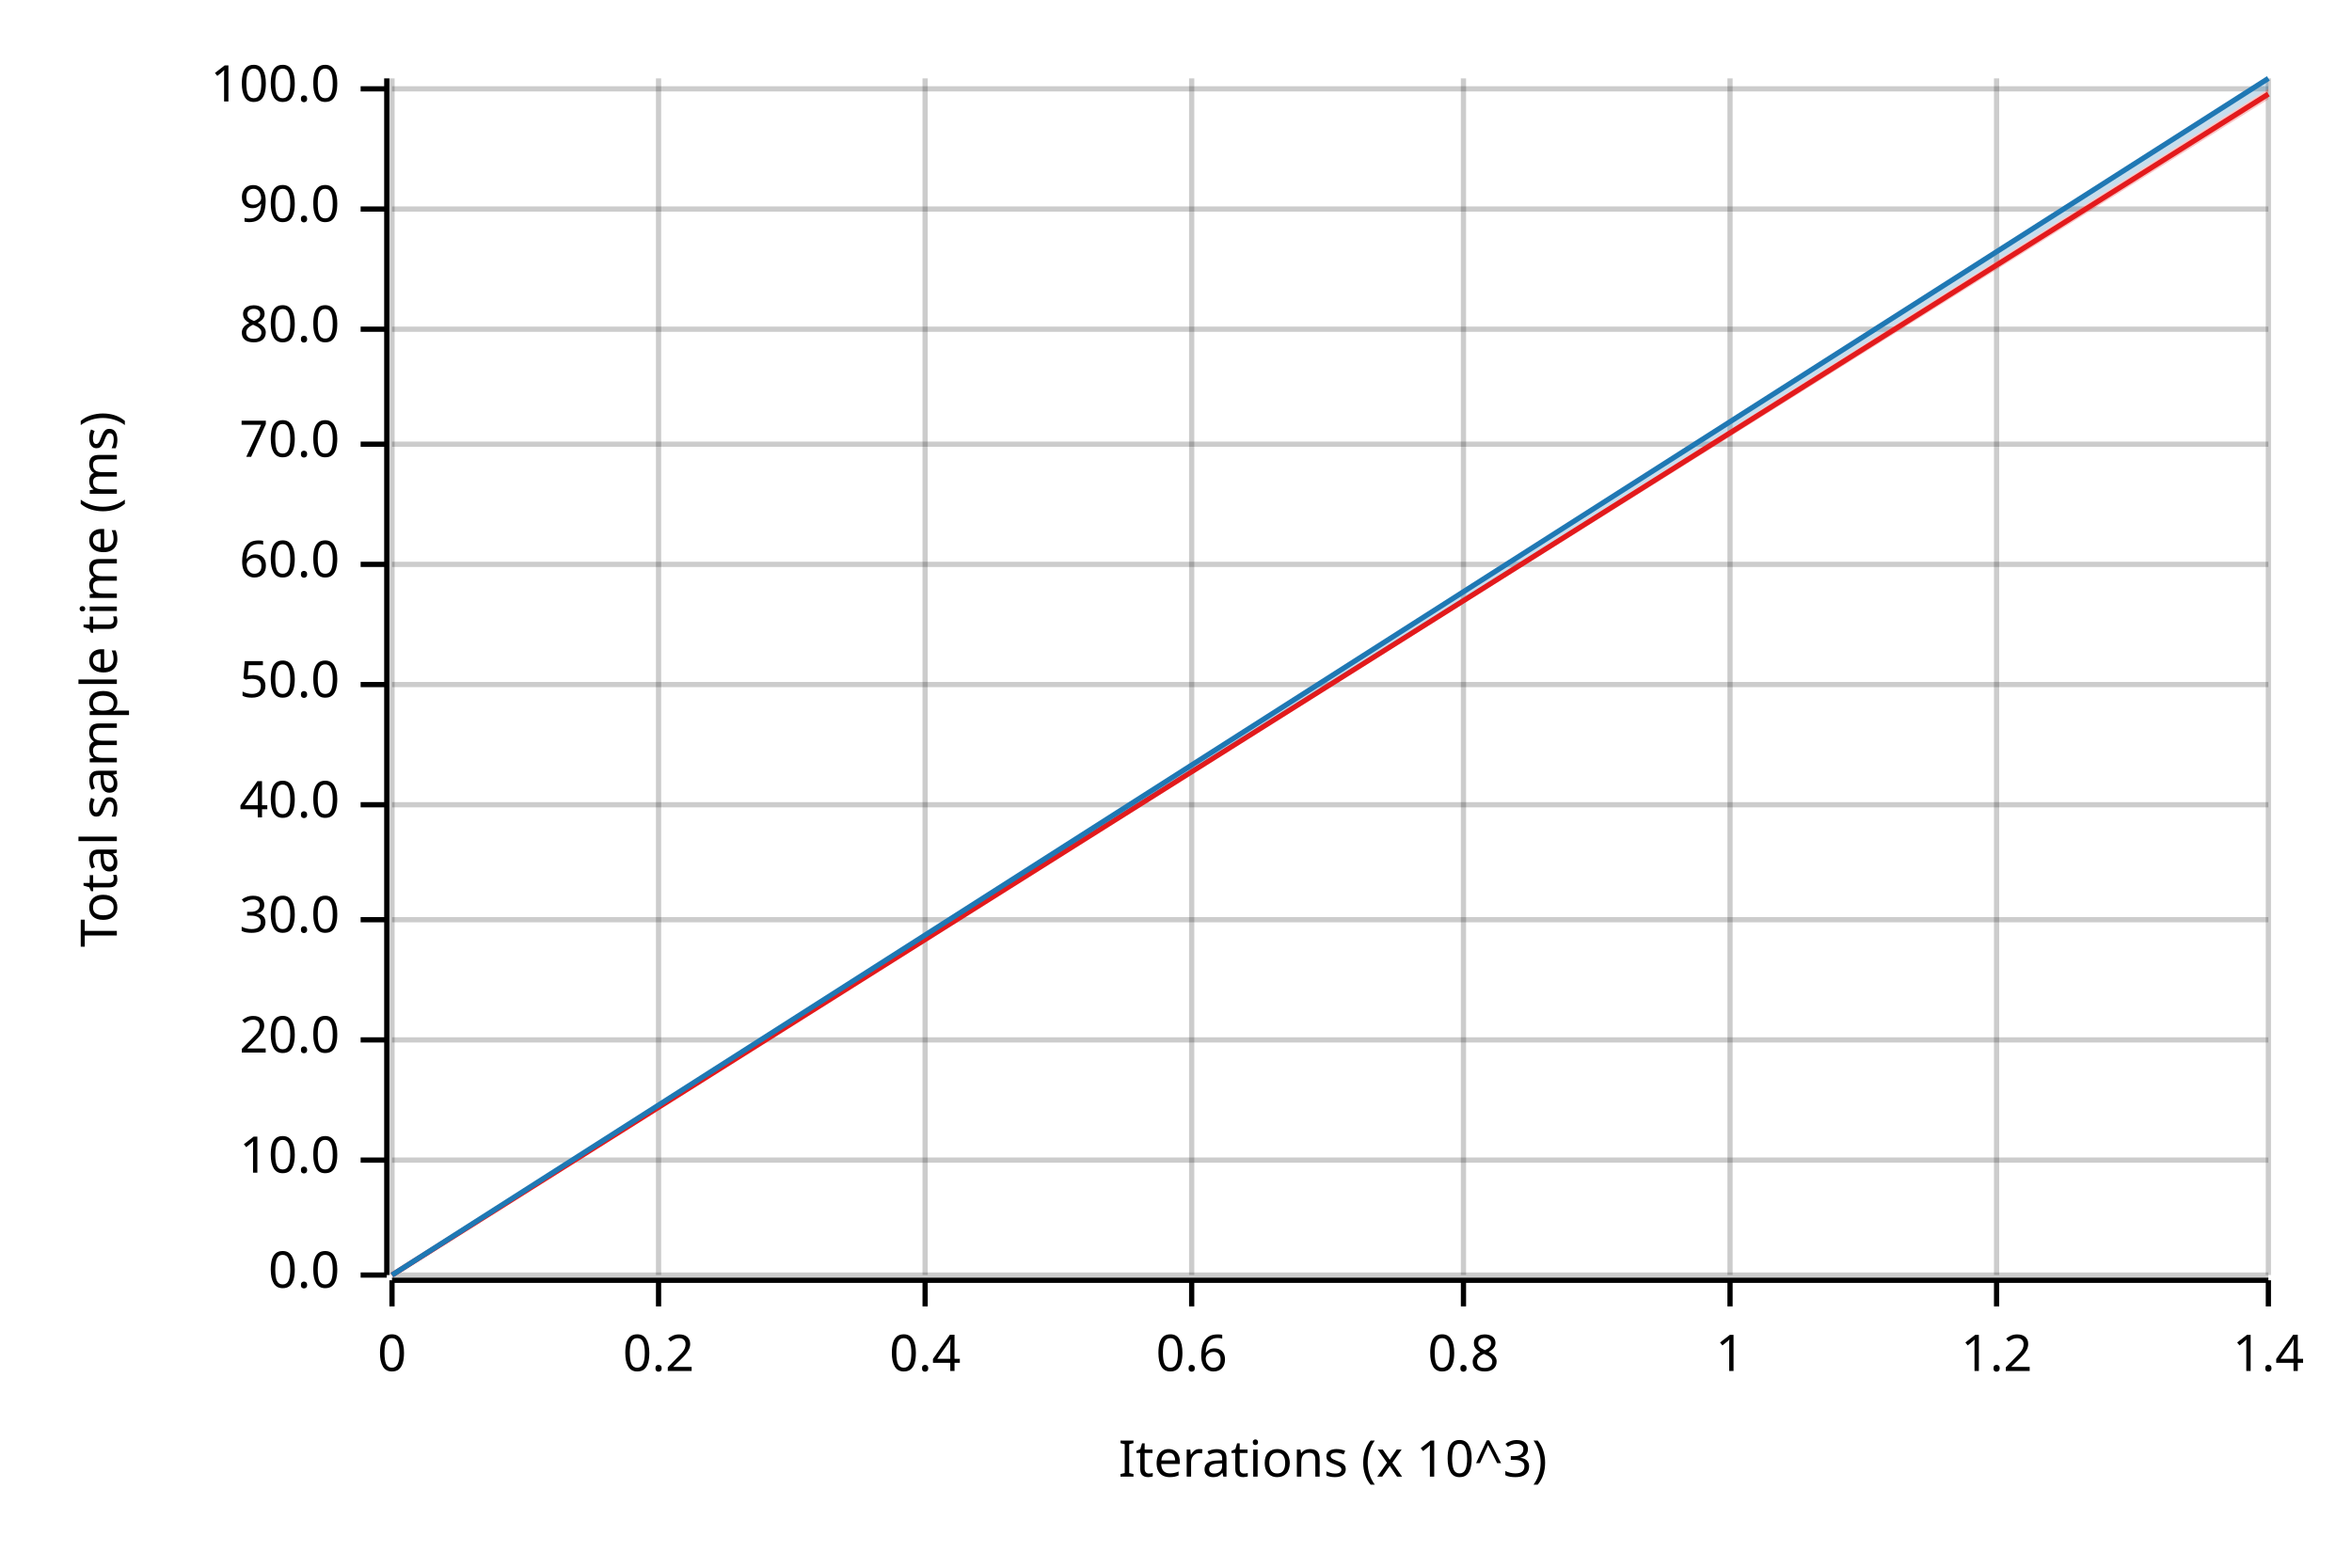
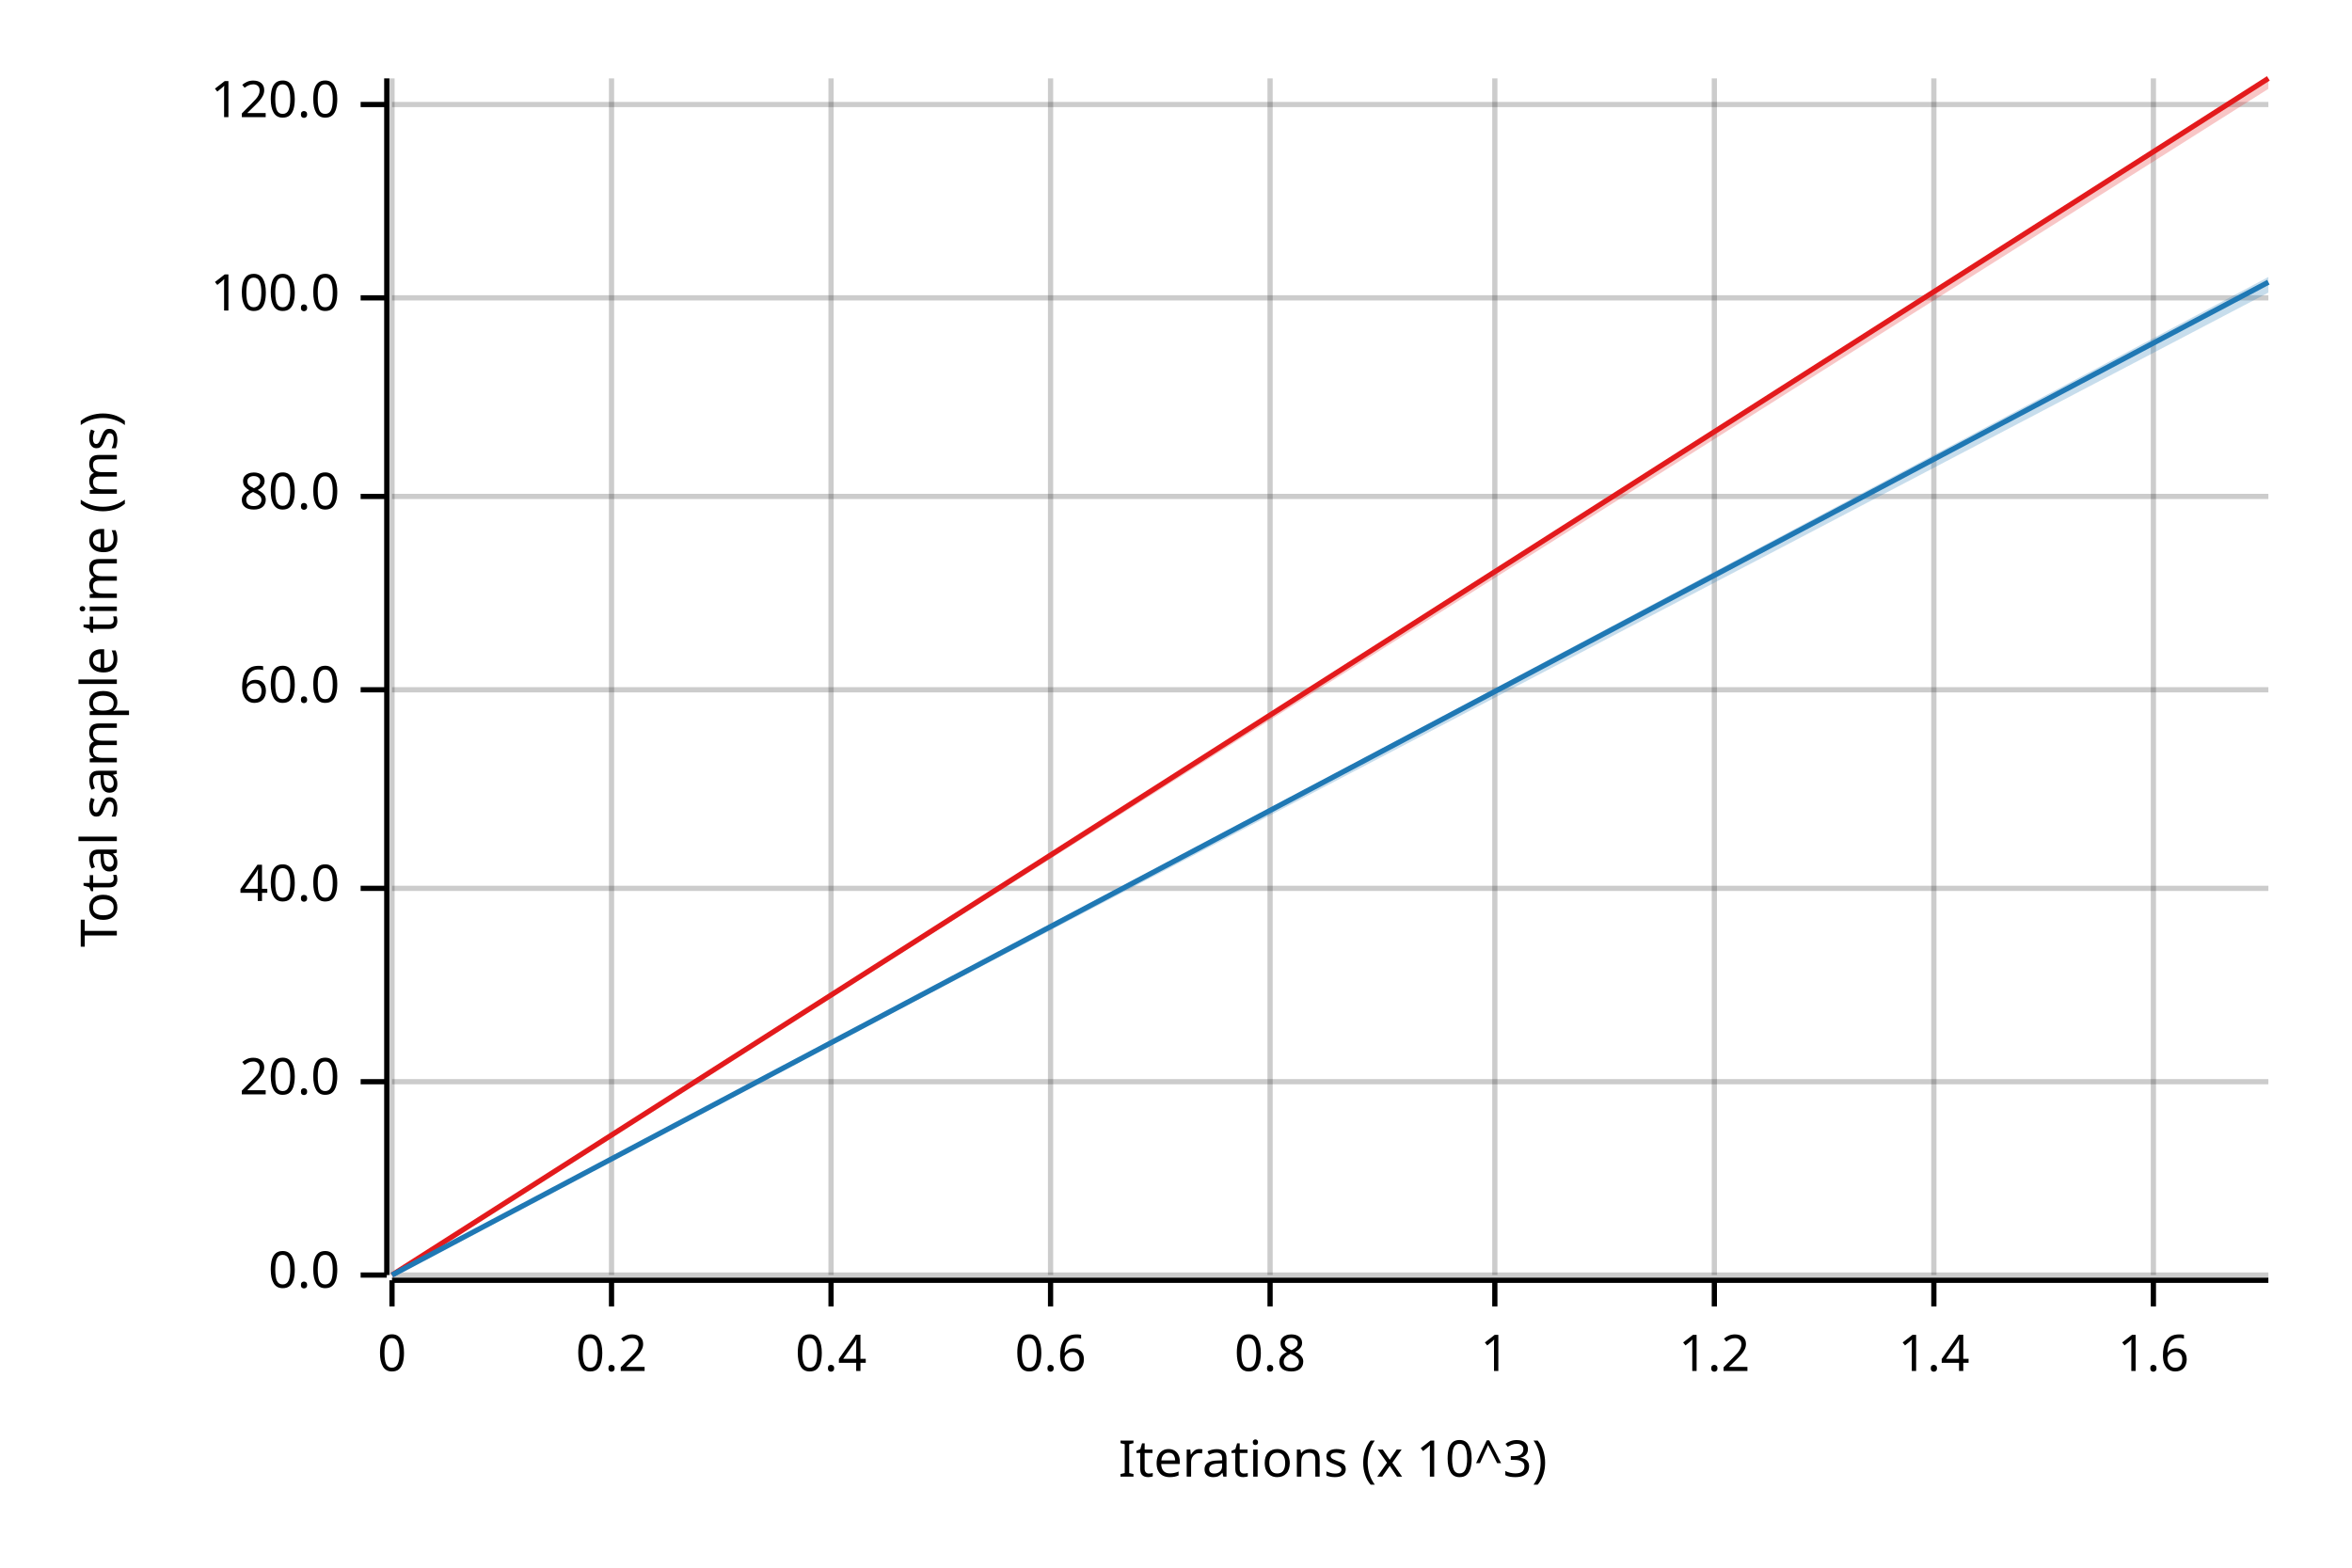
<svg xmlns="http://www.w3.org/2000/svg" width="450" height="300" viewBox="0 0 450 300">
  <text x="15" y="130" dy="0.76em" text-anchor="middle" font-family="sans-serif" font-size="9.677" opacity="1" fill="#000000" transform="rotate(270, 15, 130)">
Total sample time (ms)
</text>
  <text x="255" y="285" dy="-0.5ex" text-anchor="middle" font-family="sans-serif" font-size="9.677" opacity="1" fill="#000000">
Iterations (x 10^3)
</text>
  <line opacity="0.2" stroke="#000000" stroke-width="1" x1="75" y1="244" x2="75" y2="15" />
-   <line opacity="0.2" stroke="#000000" stroke-width="1" x1="126" y1="244" x2="126" y2="15" />
-   <line opacity="0.2" stroke="#000000" stroke-width="1" x1="177" y1="244" x2="177" y2="15" />
-   <line opacity="0.2" stroke="#000000" stroke-width="1" x1="228" y1="244" x2="228" y2="15" />
-   <line opacity="0.2" stroke="#000000" stroke-width="1" x1="280" y1="244" x2="280" y2="15" />
-   <line opacity="0.2" stroke="#000000" stroke-width="1" x1="331" y1="244" x2="331" y2="15" />
-   <line opacity="0.2" stroke="#000000" stroke-width="1" x1="382" y1="244" x2="382" y2="15" />
-   <line opacity="0.2" stroke="#000000" stroke-width="1" x1="434" y1="244" x2="434" y2="15" />
+   <line opacity="0.2" stroke="#000000" stroke-width="1" x1="117" y1="244" x2="117" y2="15" />
+   <line opacity="0.2" stroke="#000000" stroke-width="1" x1="159" y1="244" x2="159" y2="15" />
+   <line opacity="0.2" stroke="#000000" stroke-width="1" x1="201" y1="244" x2="201" y2="15" />
+   <line opacity="0.2" stroke="#000000" stroke-width="1" x1="243" y1="244" x2="243" y2="15" />
+   <line opacity="0.2" stroke="#000000" stroke-width="1" x1="286" y1="244" x2="286" y2="15" />
+   <line opacity="0.2" stroke="#000000" stroke-width="1" x1="328" y1="244" x2="328" y2="15" />
+   <line opacity="0.2" stroke="#000000" stroke-width="1" x1="370" y1="244" x2="370" y2="15" />
+   <line opacity="0.2" stroke="#000000" stroke-width="1" x1="412" y1="244" x2="412" y2="15" />
  <line opacity="0.2" stroke="#000000" stroke-width="1" x1="75" y1="244" x2="434" y2="244" />
-   <line opacity="0.2" stroke="#000000" stroke-width="1" x1="75" y1="222" x2="434" y2="222" />
-   <line opacity="0.2" stroke="#000000" stroke-width="1" x1="75" y1="199" x2="434" y2="199" />
-   <line opacity="0.2" stroke="#000000" stroke-width="1" x1="75" y1="176" x2="434" y2="176" />
-   <line opacity="0.2" stroke="#000000" stroke-width="1" x1="75" y1="154" x2="434" y2="154" />
-   <line opacity="0.2" stroke="#000000" stroke-width="1" x1="75" y1="131" x2="434" y2="131" />
-   <line opacity="0.2" stroke="#000000" stroke-width="1" x1="75" y1="108" x2="434" y2="108" />
-   <line opacity="0.2" stroke="#000000" stroke-width="1" x1="75" y1="85" x2="434" y2="85" />
-   <line opacity="0.2" stroke="#000000" stroke-width="1" x1="75" y1="63" x2="434" y2="63" />
-   <line opacity="0.2" stroke="#000000" stroke-width="1" x1="75" y1="40" x2="434" y2="40" />
-   <line opacity="0.2" stroke="#000000" stroke-width="1" x1="75" y1="17" x2="434" y2="17" />
+   <line opacity="0.2" stroke="#000000" stroke-width="1" x1="75" y1="207" x2="434" y2="207" />
+   <line opacity="0.2" stroke="#000000" stroke-width="1" x1="75" y1="170" x2="434" y2="170" />
+   <line opacity="0.2" stroke="#000000" stroke-width="1" x1="75" y1="132" x2="434" y2="132" />
+   <line opacity="0.2" stroke="#000000" stroke-width="1" x1="75" y1="95" x2="434" y2="95" />
+   <line opacity="0.2" stroke="#000000" stroke-width="1" x1="75" y1="57" x2="434" y2="57" />
+   <line opacity="0.2" stroke="#000000" stroke-width="1" x1="75" y1="20" x2="434" y2="20" />
  <polyline fill="none" opacity="1" stroke="#000000" stroke-width="1" points="74,15 74,244 " />
  <text x="65" y="244" dy="0.5ex" text-anchor="end" font-family="sans-serif" font-size="9.677" opacity="1" fill="#000000">
0.0
</text>
  <polyline fill="none" opacity="1" stroke="#000000" stroke-width="1" points="69,244 74,244 " />
-   <text x="65" y="222" dy="0.5ex" text-anchor="end" font-family="sans-serif" font-size="9.677" opacity="1" fill="#000000">
- 10.0
- </text>
-   <polyline fill="none" opacity="1" stroke="#000000" stroke-width="1" points="69,222 74,222 " />
-   <text x="65" y="199" dy="0.5ex" text-anchor="end" font-family="sans-serif" font-size="9.677" opacity="1" fill="#000000">
+   <text x="65" y="207" dy="0.5ex" text-anchor="end" font-family="sans-serif" font-size="9.677" opacity="1" fill="#000000">
20.0
</text>
-   <polyline fill="none" opacity="1" stroke="#000000" stroke-width="1" points="69,199 74,199 " />
-   <text x="65" y="176" dy="0.5ex" text-anchor="end" font-family="sans-serif" font-size="9.677" opacity="1" fill="#000000">
- 30.0
- </text>
-   <polyline fill="none" opacity="1" stroke="#000000" stroke-width="1" points="69,176 74,176 " />
-   <text x="65" y="154" dy="0.5ex" text-anchor="end" font-family="sans-serif" font-size="9.677" opacity="1" fill="#000000">
+   <polyline fill="none" opacity="1" stroke="#000000" stroke-width="1" points="69,207 74,207 " />
+   <text x="65" y="170" dy="0.5ex" text-anchor="end" font-family="sans-serif" font-size="9.677" opacity="1" fill="#000000">
40.0
</text>
-   <polyline fill="none" opacity="1" stroke="#000000" stroke-width="1" points="69,154 74,154 " />
-   <text x="65" y="131" dy="0.5ex" text-anchor="end" font-family="sans-serif" font-size="9.677" opacity="1" fill="#000000">
- 50.0
- </text>
-   <polyline fill="none" opacity="1" stroke="#000000" stroke-width="1" points="69,131 74,131 " />
-   <text x="65" y="108" dy="0.5ex" text-anchor="end" font-family="sans-serif" font-size="9.677" opacity="1" fill="#000000">
+   <polyline fill="none" opacity="1" stroke="#000000" stroke-width="1" points="69,170 74,170 " />
+   <text x="65" y="132" dy="0.5ex" text-anchor="end" font-family="sans-serif" font-size="9.677" opacity="1" fill="#000000">
60.0
</text>
-   <polyline fill="none" opacity="1" stroke="#000000" stroke-width="1" points="69,108 74,108 " />
-   <text x="65" y="85" dy="0.5ex" text-anchor="end" font-family="sans-serif" font-size="9.677" opacity="1" fill="#000000">
- 70.0
- </text>
-   <polyline fill="none" opacity="1" stroke="#000000" stroke-width="1" points="69,85 74,85 " />
-   <text x="65" y="63" dy="0.5ex" text-anchor="end" font-family="sans-serif" font-size="9.677" opacity="1" fill="#000000">
+   <polyline fill="none" opacity="1" stroke="#000000" stroke-width="1" points="69,132 74,132 " />
+   <text x="65" y="95" dy="0.5ex" text-anchor="end" font-family="sans-serif" font-size="9.677" opacity="1" fill="#000000">
80.0
</text>
-   <polyline fill="none" opacity="1" stroke="#000000" stroke-width="1" points="69,63 74,63 " />
-   <text x="65" y="40" dy="0.5ex" text-anchor="end" font-family="sans-serif" font-size="9.677" opacity="1" fill="#000000">
- 90.0
- </text>
-   <polyline fill="none" opacity="1" stroke="#000000" stroke-width="1" points="69,40 74,40 " />
-   <text x="65" y="17" dy="0.5ex" text-anchor="end" font-family="sans-serif" font-size="9.677" opacity="1" fill="#000000">
+   <polyline fill="none" opacity="1" stroke="#000000" stroke-width="1" points="69,95 74,95 " />
+   <text x="65" y="57" dy="0.5ex" text-anchor="end" font-family="sans-serif" font-size="9.677" opacity="1" fill="#000000">
100.0
</text>
-   <polyline fill="none" opacity="1" stroke="#000000" stroke-width="1" points="69,17 74,17 " />
+   <polyline fill="none" opacity="1" stroke="#000000" stroke-width="1" points="69,57 74,57 " />
+   <text x="65" y="20" dy="0.5ex" text-anchor="end" font-family="sans-serif" font-size="9.677" opacity="1" fill="#000000">
+ 120.0
+ </text>
+   <polyline fill="none" opacity="1" stroke="#000000" stroke-width="1" points="69,20 74,20 " />
  <polyline fill="none" opacity="1" stroke="#000000" stroke-width="1" points="75,245 434,245 " />
  <text x="75" y="255" dy="0.76em" text-anchor="middle" font-family="sans-serif" font-size="9.677" opacity="1" fill="#000000">
0
</text>
  <polyline fill="none" opacity="1" stroke="#000000" stroke-width="1" points="75,245 75,250 " />
-   <text x="126" y="255" dy="0.76em" text-anchor="middle" font-family="sans-serif" font-size="9.677" opacity="1" fill="#000000">
+   <text x="117" y="255" dy="0.76em" text-anchor="middle" font-family="sans-serif" font-size="9.677" opacity="1" fill="#000000">
0.2
</text>
-   <polyline fill="none" opacity="1" stroke="#000000" stroke-width="1" points="126,245 126,250 " />
-   <text x="177" y="255" dy="0.76em" text-anchor="middle" font-family="sans-serif" font-size="9.677" opacity="1" fill="#000000">
+   <polyline fill="none" opacity="1" stroke="#000000" stroke-width="1" points="117,245 117,250 " />
+   <text x="159" y="255" dy="0.76em" text-anchor="middle" font-family="sans-serif" font-size="9.677" opacity="1" fill="#000000">
0.4
</text>
-   <polyline fill="none" opacity="1" stroke="#000000" stroke-width="1" points="177,245 177,250 " />
-   <text x="228" y="255" dy="0.76em" text-anchor="middle" font-family="sans-serif" font-size="9.677" opacity="1" fill="#000000">
+   <polyline fill="none" opacity="1" stroke="#000000" stroke-width="1" points="159,245 159,250 " />
+   <text x="201" y="255" dy="0.76em" text-anchor="middle" font-family="sans-serif" font-size="9.677" opacity="1" fill="#000000">
0.6
</text>
-   <polyline fill="none" opacity="1" stroke="#000000" stroke-width="1" points="228,245 228,250 " />
-   <text x="280" y="255" dy="0.76em" text-anchor="middle" font-family="sans-serif" font-size="9.677" opacity="1" fill="#000000">
+   <polyline fill="none" opacity="1" stroke="#000000" stroke-width="1" points="201,245 201,250 " />
+   <text x="243" y="255" dy="0.76em" text-anchor="middle" font-family="sans-serif" font-size="9.677" opacity="1" fill="#000000">
0.8
</text>
-   <polyline fill="none" opacity="1" stroke="#000000" stroke-width="1" points="280,245 280,250 " />
-   <text x="331" y="255" dy="0.76em" text-anchor="middle" font-family="sans-serif" font-size="9.677" opacity="1" fill="#000000">
+   <polyline fill="none" opacity="1" stroke="#000000" stroke-width="1" points="243,245 243,250 " />
+   <text x="286" y="255" dy="0.76em" text-anchor="middle" font-family="sans-serif" font-size="9.677" opacity="1" fill="#000000">
1
</text>
-   <polyline fill="none" opacity="1" stroke="#000000" stroke-width="1" points="331,245 331,250 " />
-   <text x="382" y="255" dy="0.76em" text-anchor="middle" font-family="sans-serif" font-size="9.677" opacity="1" fill="#000000">
+   <polyline fill="none" opacity="1" stroke="#000000" stroke-width="1" points="286,245 286,250 " />
+   <text x="328" y="255" dy="0.76em" text-anchor="middle" font-family="sans-serif" font-size="9.677" opacity="1" fill="#000000">
1.2
</text>
-   <polyline fill="none" opacity="1" stroke="#000000" stroke-width="1" points="382,245 382,250 " />
-   <text x="434" y="255" dy="0.76em" text-anchor="middle" font-family="sans-serif" font-size="9.677" opacity="1" fill="#000000">
+   <polyline fill="none" opacity="1" stroke="#000000" stroke-width="1" points="328,245 328,250 " />
+   <text x="370" y="255" dy="0.76em" text-anchor="middle" font-family="sans-serif" font-size="9.677" opacity="1" fill="#000000">
1.4
</text>
-   <polyline fill="none" opacity="1" stroke="#000000" stroke-width="1" points="434,245 434,250 " />
-   <polyline fill="none" opacity="1" stroke="#E31A1C" stroke-width="1" points="75,244 434,18 " />
-   <polygon opacity="0.25" fill="#E31A1C" points="75,244 434,19 434,17 " />
-   <polyline fill="none" opacity="1" stroke="#1F78B4" stroke-width="1" points="75,244 434,15 " />
-   <polygon opacity="0.25" fill="#1F78B4" points="75,244 434,17 434,15 " />
+   <polyline fill="none" opacity="1" stroke="#000000" stroke-width="1" points="370,245 370,250 " />
+   <text x="412" y="255" dy="0.76em" text-anchor="middle" font-family="sans-serif" font-size="9.677" opacity="1" fill="#000000">
+ 1.6
+ </text>
+   <polyline fill="none" opacity="1" stroke="#000000" stroke-width="1" points="412,245 412,250 " />
+   <polyline fill="none" opacity="1" stroke="#E31A1C" stroke-width="1" points="75,244 434,15 " />
+   <polygon opacity="0.25" fill="#E31A1C" points="75,244 434,17 434,15 " />
+   <polyline fill="none" opacity="1" stroke="#1F78B4" stroke-width="1" points="75,244 434,54 " />
+   <polygon opacity="0.25" fill="#1F78B4" points="75,244 434,56 434,53 " />
</svg>
